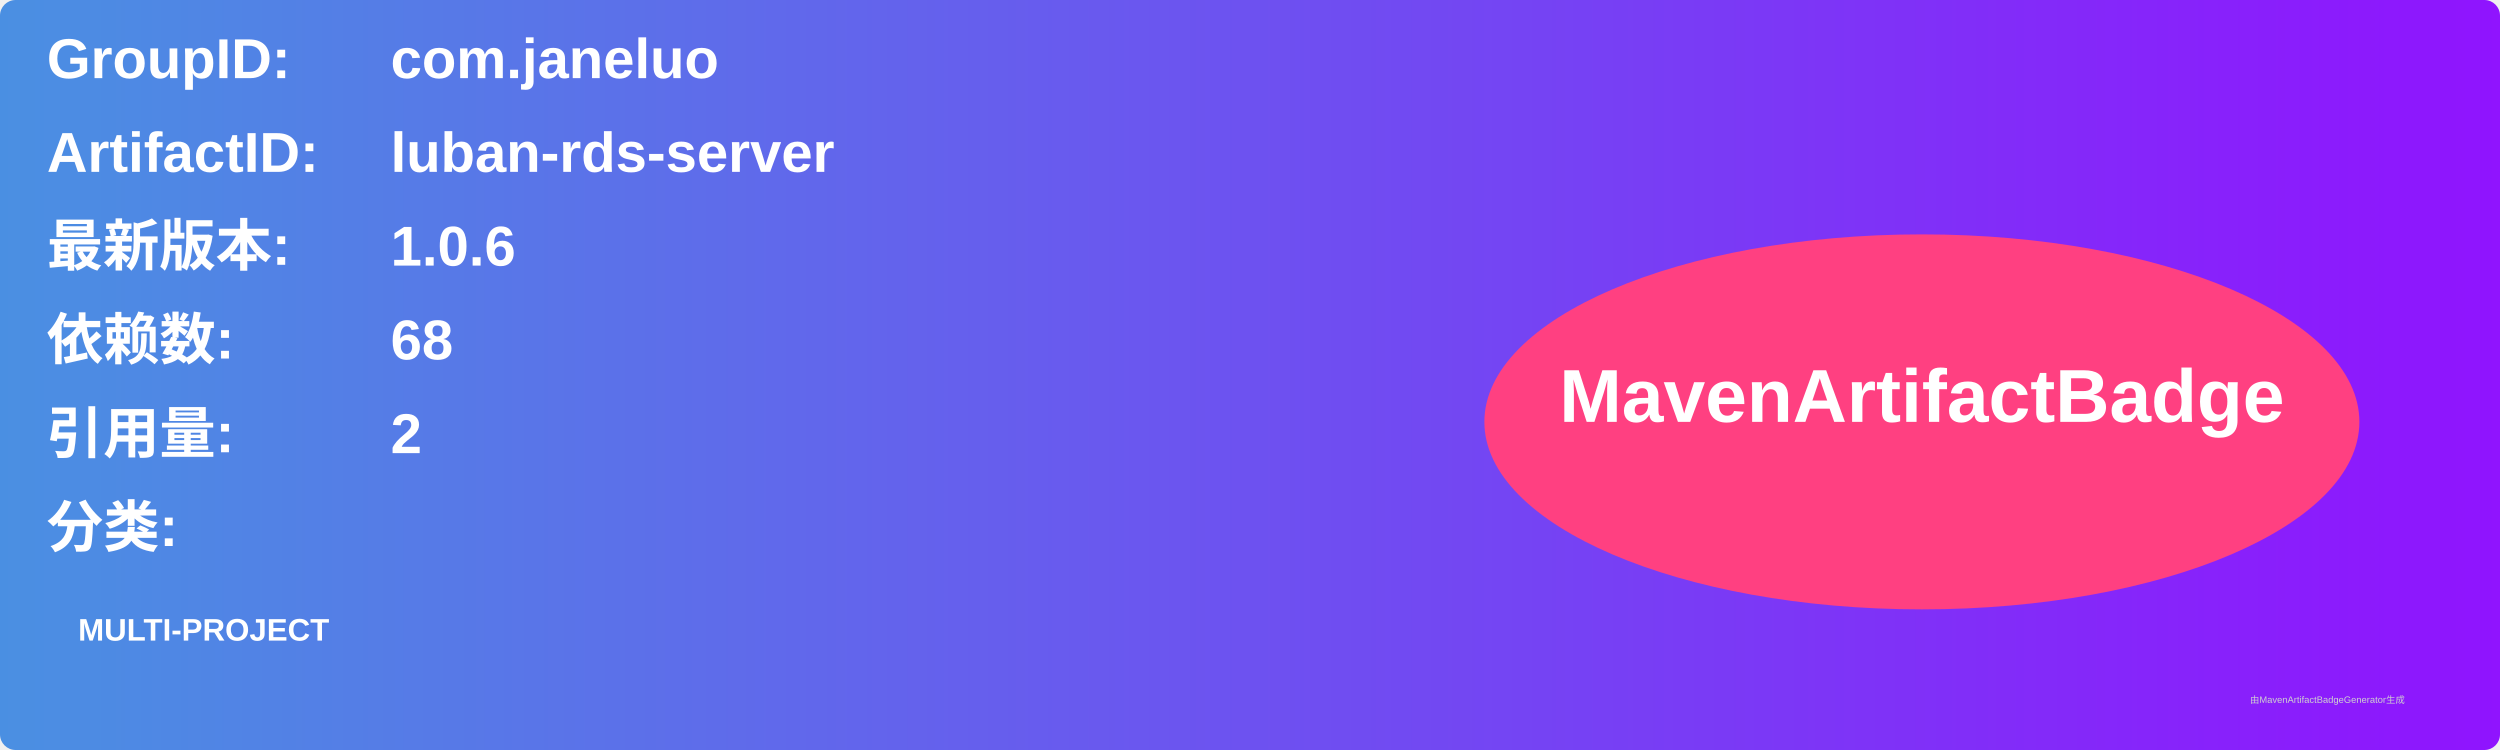
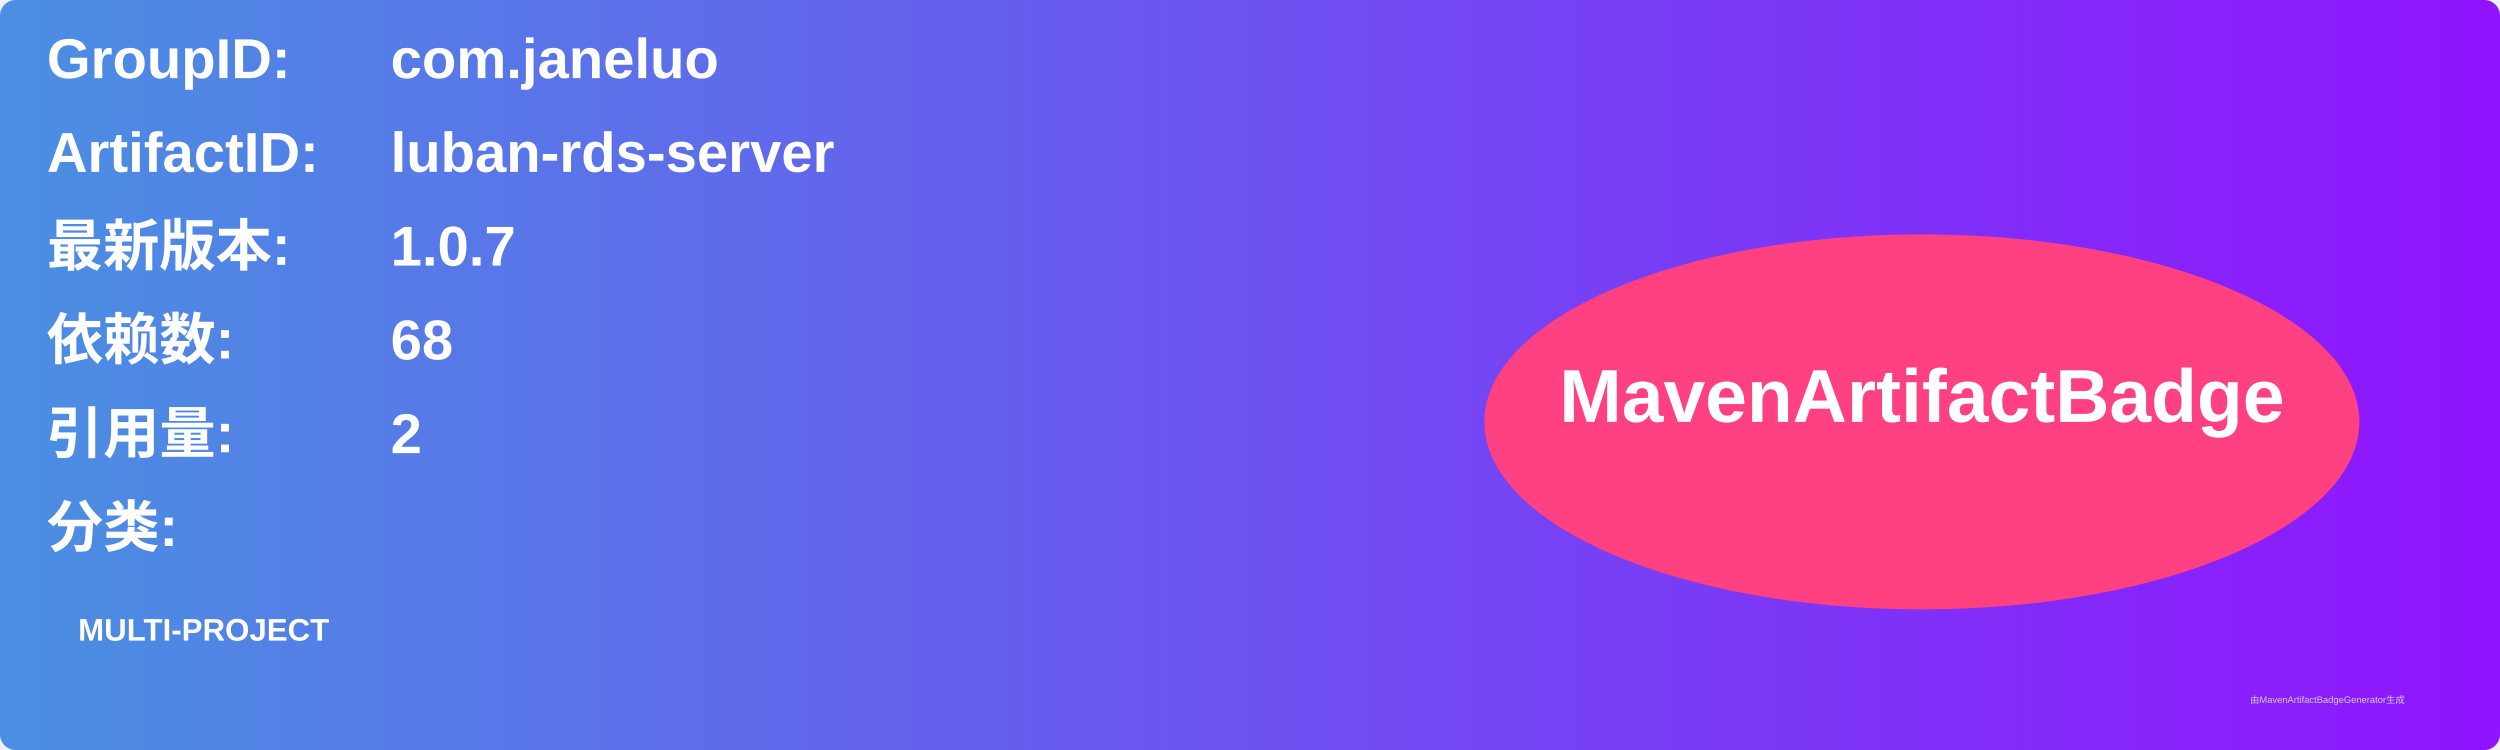
<svg xmlns="http://www.w3.org/2000/svg" width="800" height="240" viewBox="0 0 800 240">
  <linearGradient id="grad" x1="0%" y1="0%" x2="100%" y2="0%">
    <stop offset="0%" stop-color="#4a90e2" />
    <stop offset="100%" stop-color="#9013fe" />
  </linearGradient>
  <rect width="100%" height="100%" rx="5" ry="5" fill="url(#grad)" />
  <g transform="translate(15, 15)">
    <text x="0" y="10" font-family="Arial" font-size="18" fill="white" font-weight="bold" width="260">GroupID:</text>
    <text x="110" y="10" font-family="Arial" font-size="18" fill="white" font-weight="bold" width="460">com.janeluo</text>
    <text x="0" y="40" font-family="Arial" font-size="18" fill="white" font-weight="bold" width="260">ArtifactID:</text>
    <text x="110" y="40" font-family="Arial" font-size="18" fill="white" font-weight="bold" width="460">luban-rds-server</text>
    <text x="0" y="70" font-family="Arial" font-size="18" fill="white" font-weight="bold">最新版本:</text>
    <text x="110" y="70" font-family="Arial" font-size="18" fill="white" font-weight="bold">
-       <tspan font-weight="bold">1.0.6</tspan>
+       <tspan font-weight="bold">1.0.7</tspan>
    </text>
    <text x="0" y="100" font-family="Arial" font-size="18" fill="white" font-weight="bold">依赖数: </text>
    <text x="110" y="100" font-family="Arial" font-size="18" fill="white">
      <tspan font-weight="bold">68</tspan>
    </text>
    <text x="0" y="130" font-family="Arial" font-size="18" fill="white" font-weight="bold">引用量: </text>
    <text x="110" y="130" font-family="Arial" font-size="18" fill="white">
      <tspan font-weight="bold">2</tspan>
    </text>
    <text x="0" y="160" font-family="Arial" font-size="18" fill="white" font-weight="bold">分类:</text>
    <text x="10" y="190" font-family="Arial" font-size="10" fill="white">
      <tspan font-weight="bold">MULTI-PROJECT</tspan>
    </text>
    <ellipse cx="600" cy="120" rx="140" ry="60" fill="#ff4081" />
    <text x="600" y="120" text-anchor="middle" font-family="Arial" font-size="24" fill="white" font-weight="bold">MavenArtifactBadge</text>
  </g>
  <text x="720" y="225" font-family="Arial" font-size="3" fill="#d0d0d0">由MavenArtifactBadgeGenerator生成</text>
</svg>
